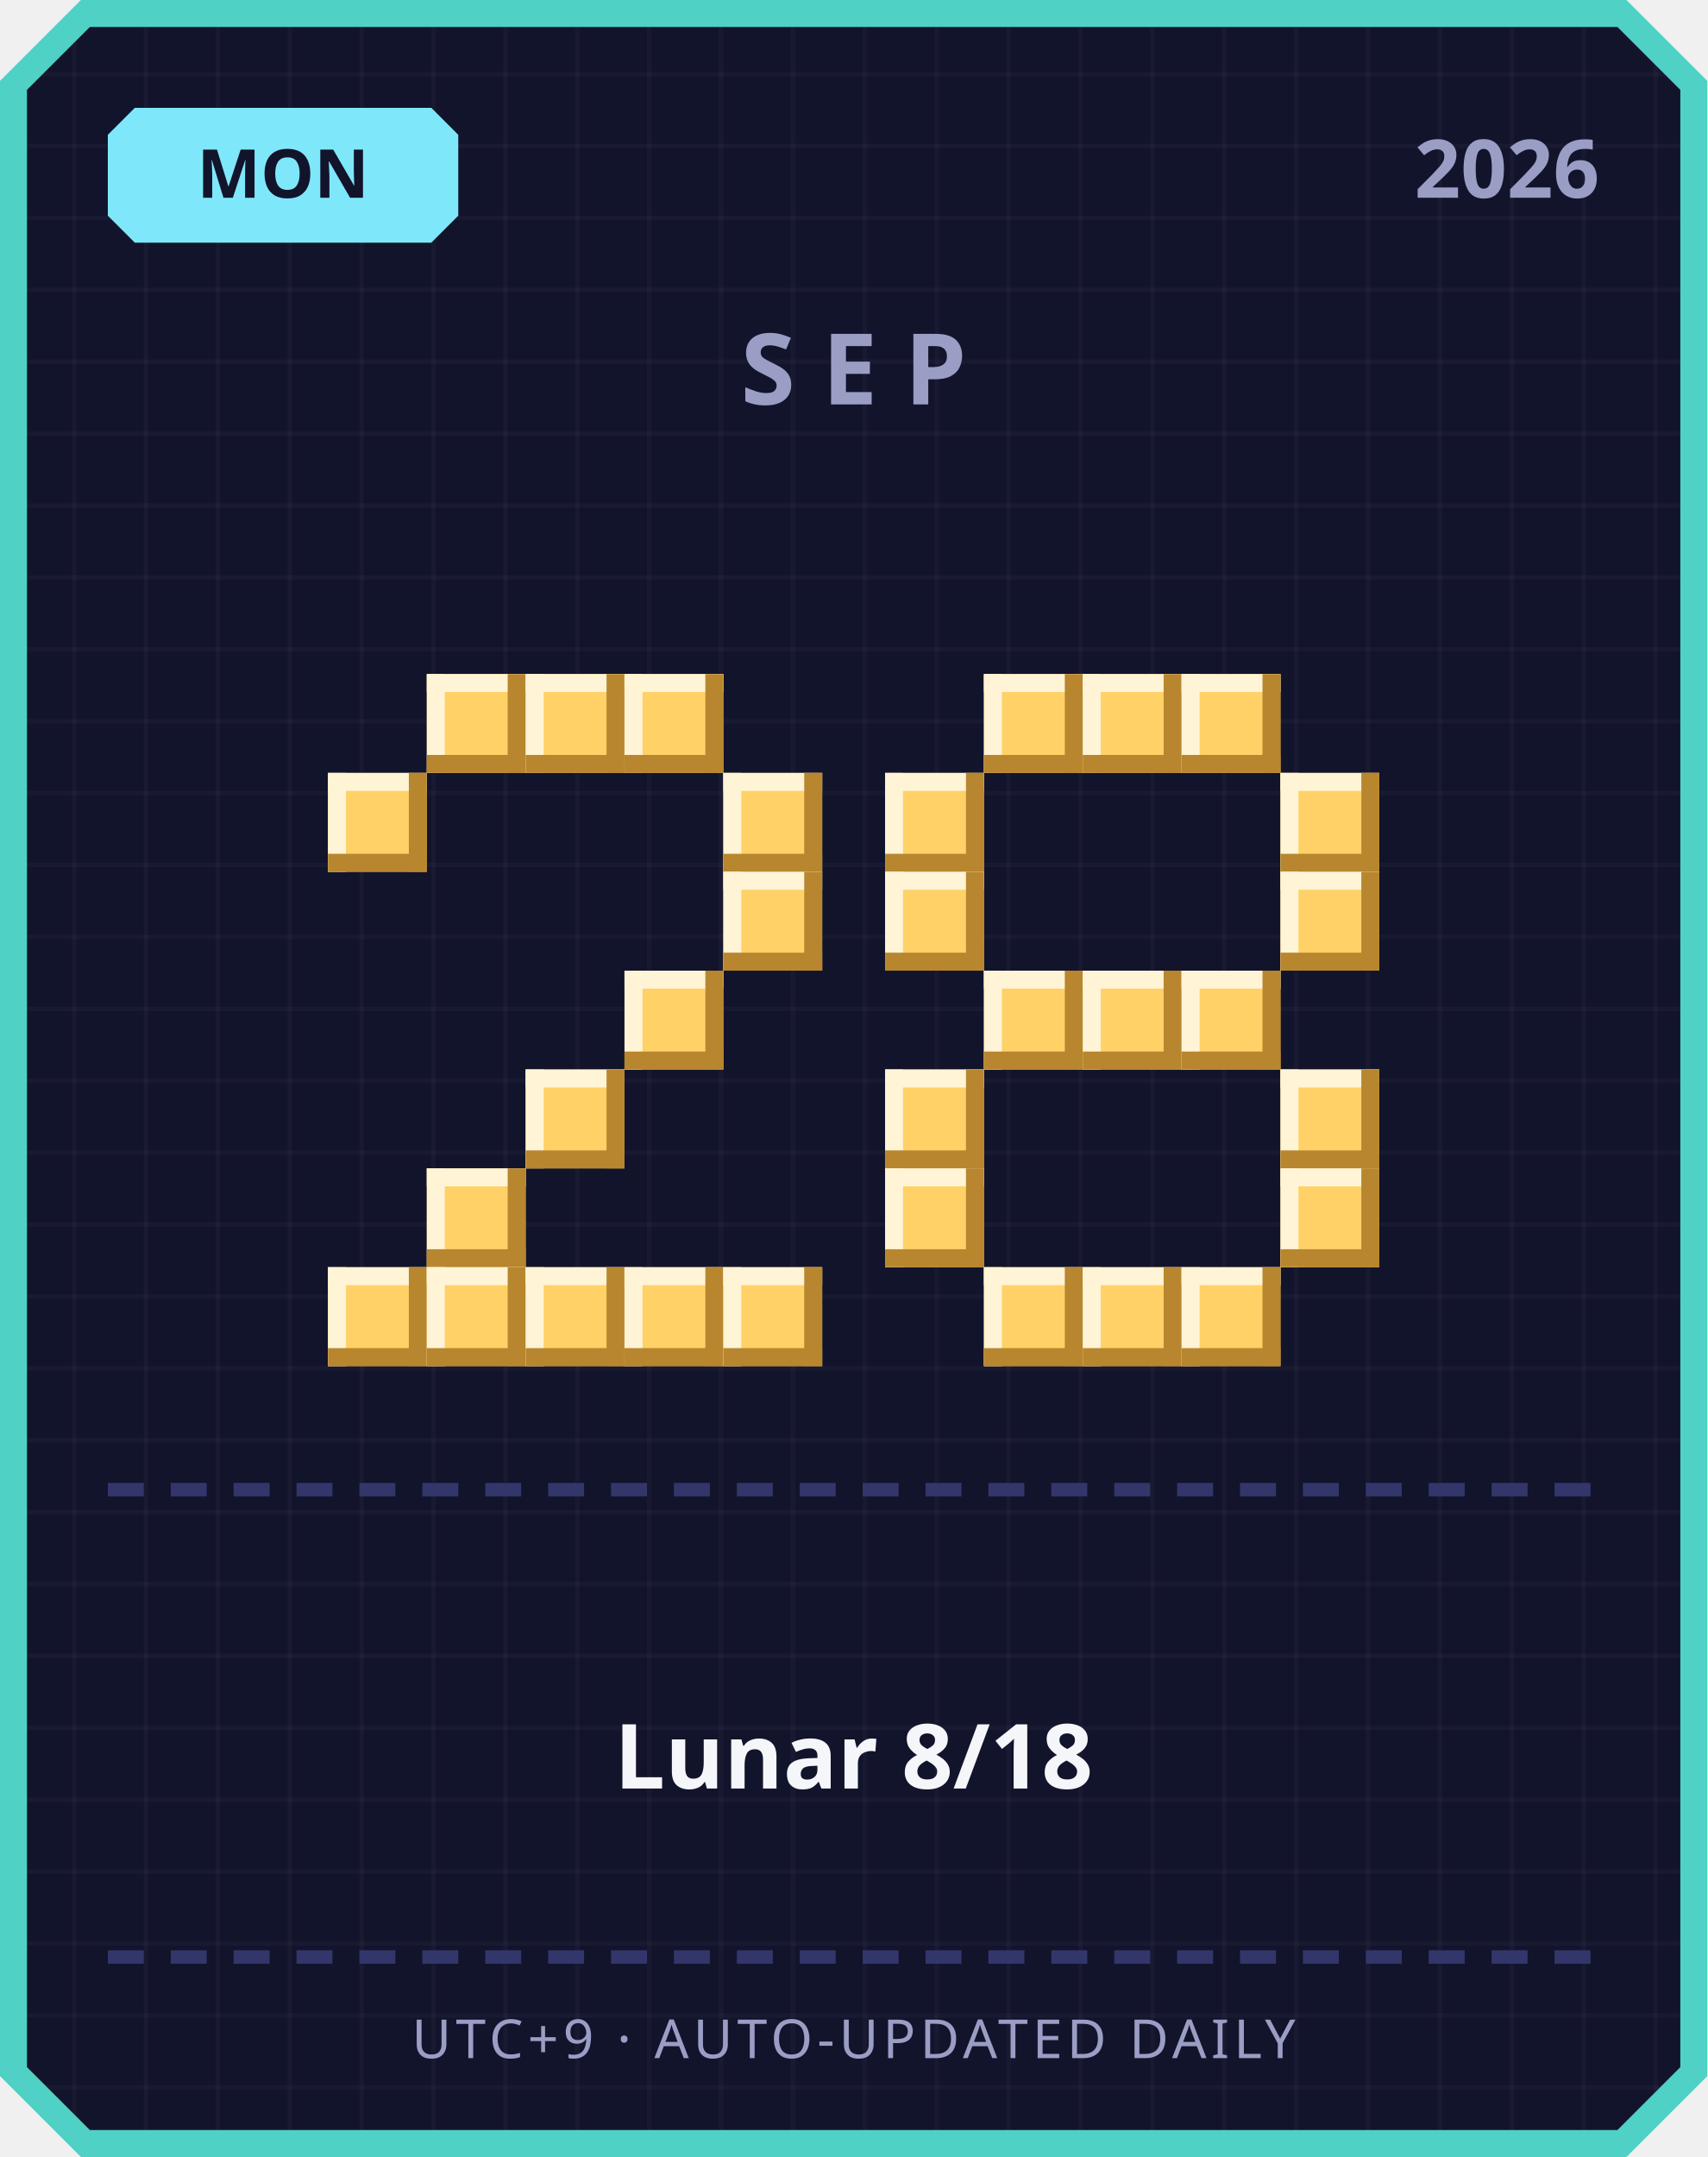
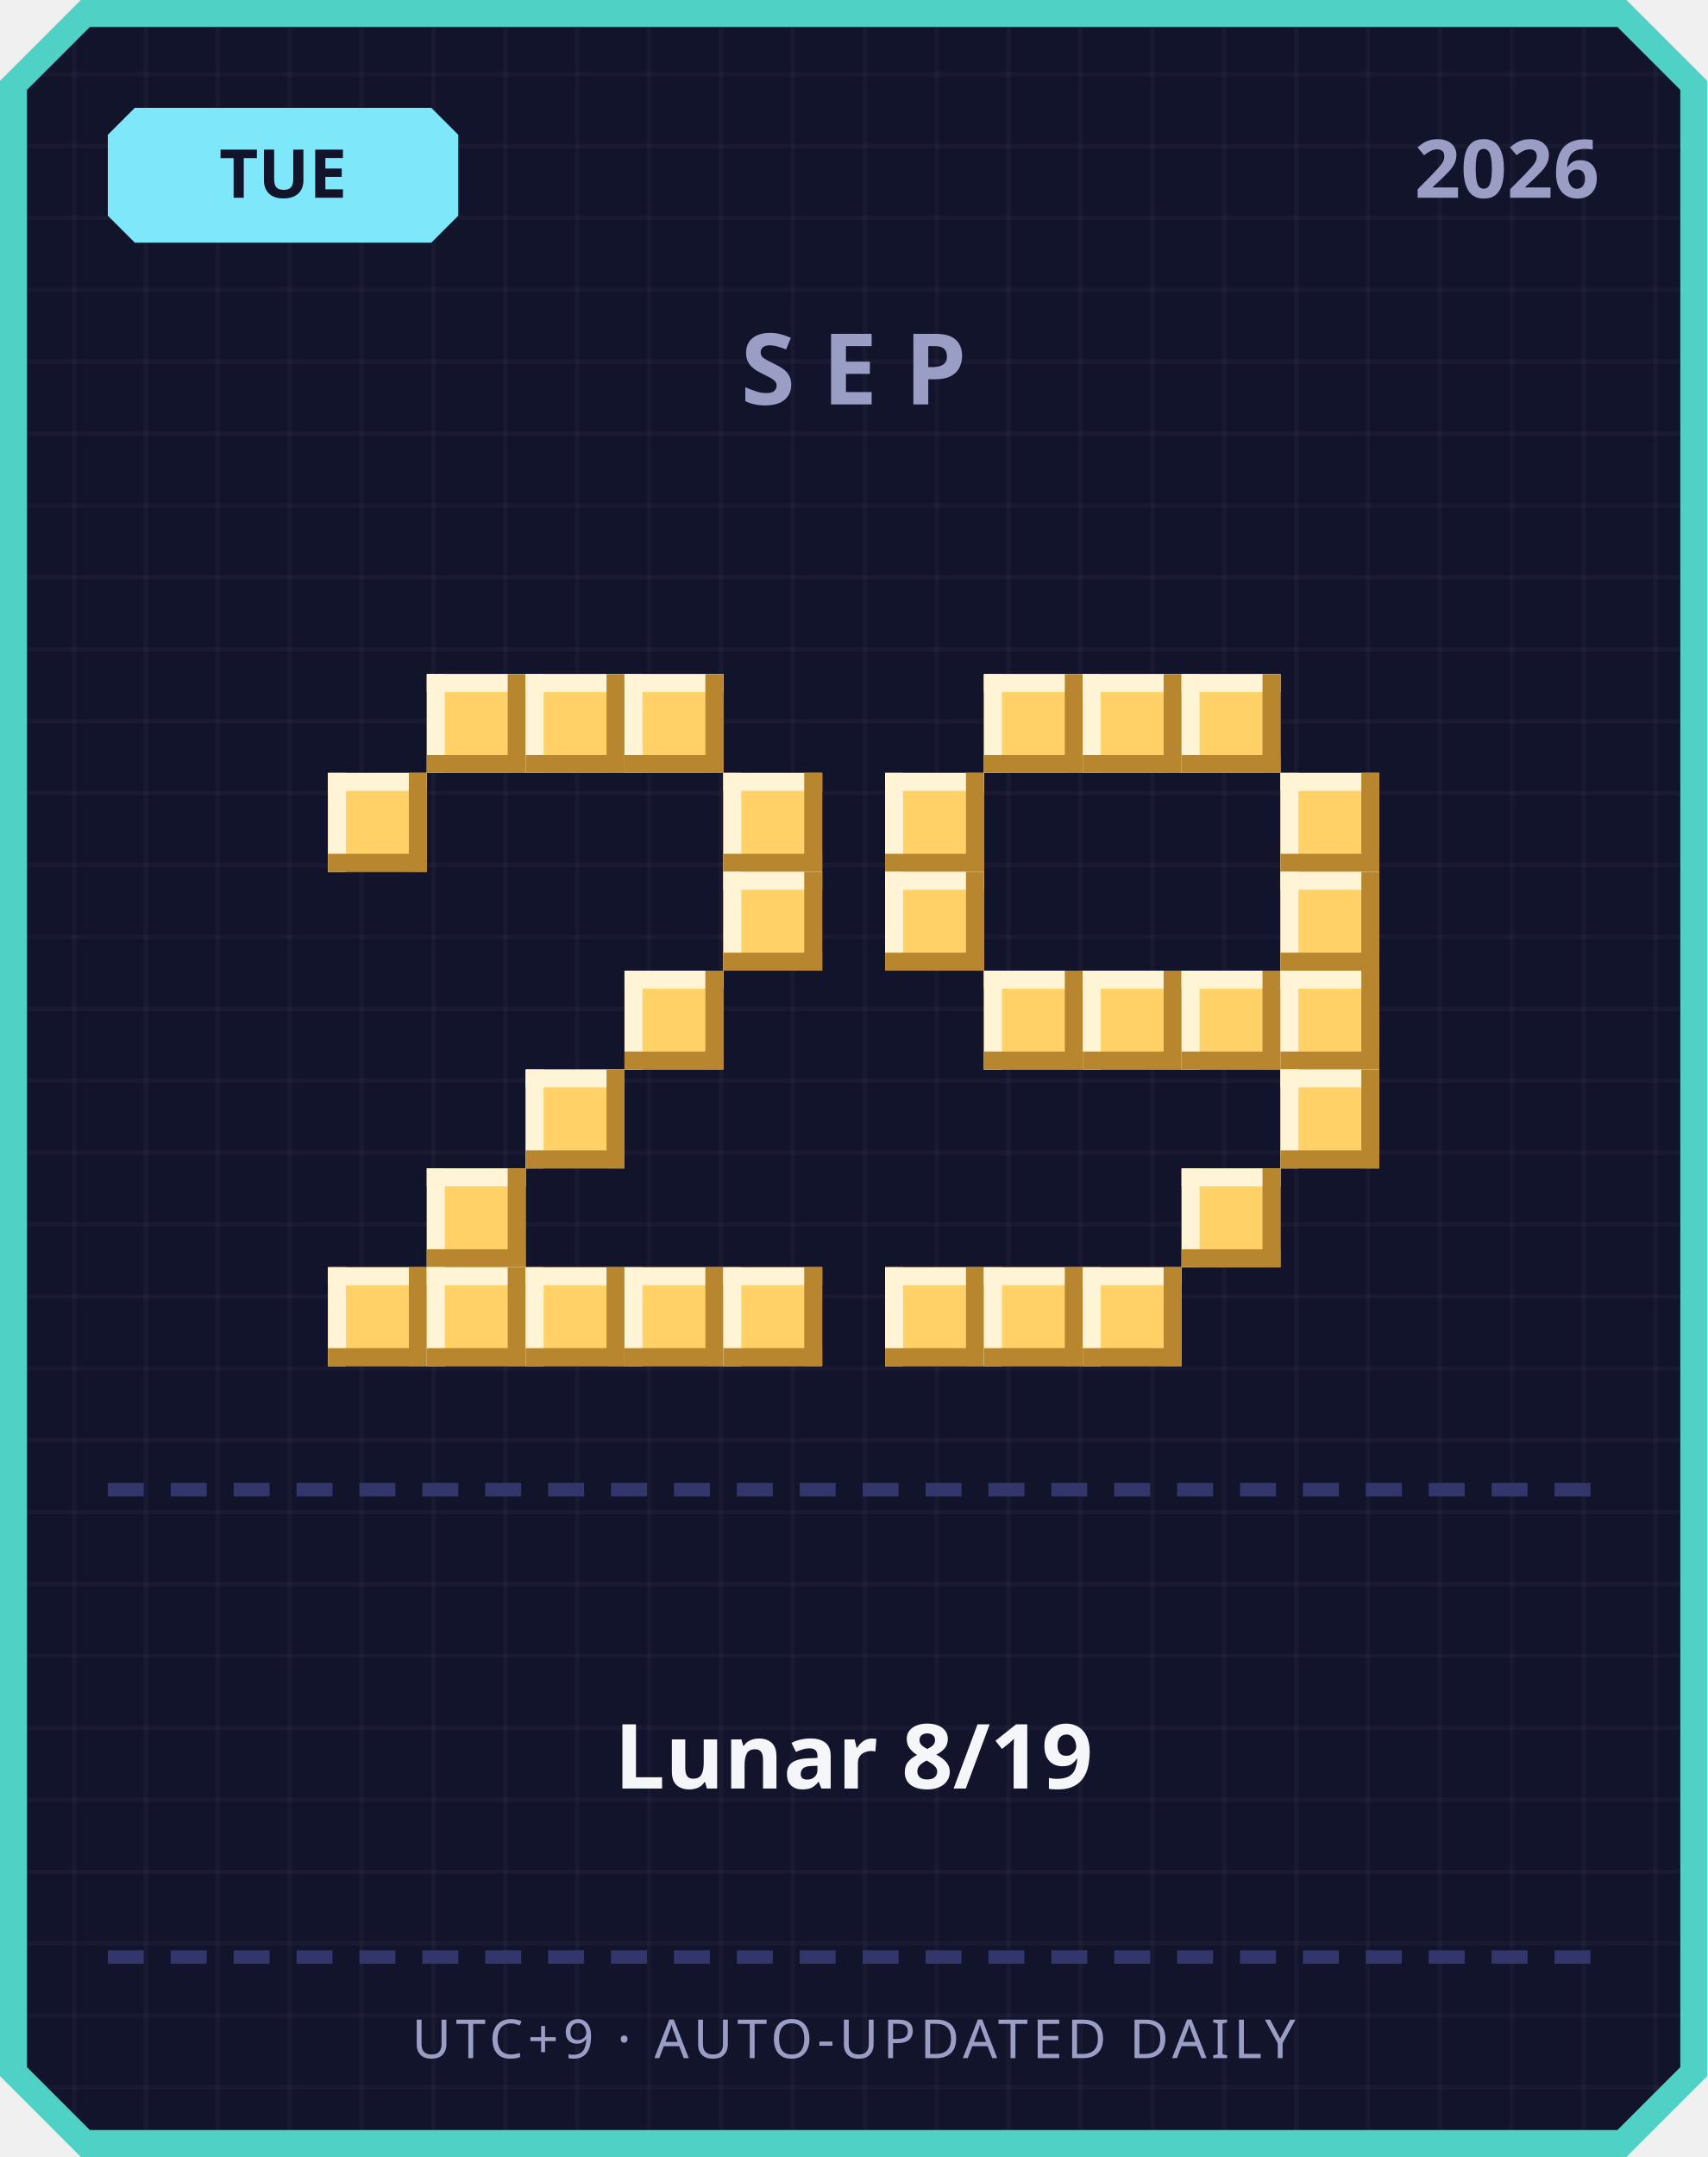
<svg xmlns="http://www.w3.org/2000/svg" width="380" height="480" viewBox="0 0 380 480">
  <defs>
    <pattern id="grid" width="16" height="16" patternUnits="userSpaceOnUse">
      <rect width="16" height="16" fill="#12142b" />
      <rect width="1" height="16" fill="#ffffff" opacity="0.03" />
      <rect width="16" height="1" fill="#ffffff" opacity="0.03" />
    </pattern>
  </defs>
  <path d="M 18,0 L 362,0 L 380,18 L 380,462 L 362,480 L 18,480 L 0,462 L 0,18 Z" fill="#4fd1c5" />
  <path d="M 20,6 L 360,6 L 374,20 L 374,460 L 360,474 L 20,474 L 6,460 L 6,20 Z" fill="url(#grid)" />
  <path d="M 30,24 L 96,24 L 102,30 L 102,48 L 96,54 L 30,54 L 24,48 L 24,30 Z" fill="#7ee8fa" />
-   <text x="63" y="44" text-anchor="middle" font-family="'Segoe UI', sans-serif" font-size="15" font-weight="700" fill="#12142b">MON</text>
+   <text x="63" y="44" text-anchor="middle" font-family="'Segoe UI', sans-serif" font-size="15" font-weight="700" fill="#12142b">TUE</text>
  <text x="356" y="44" text-anchor="end" font-family="'Segoe UI', sans-serif" font-size="18" font-weight="700" fill="#9a9dc4">2026</text>
  <text x="190" y="90" text-anchor="middle" font-family="'Segoe UI', sans-serif" font-size="22" font-weight="700" letter-spacing="6" fill="#9a9dc4">SEP</text>
  <rect x="95" y="150" width="22" height="22" fill="#ffd166" />
  <rect x="95" y="150" width="22" height="4" fill="#fff4d6" />
  <rect x="95" y="150" width="4" height="22" fill="#fff4d6" />
  <rect x="95" y="168" width="22" height="4" fill="#b8862e" />
  <rect x="113" y="150" width="4" height="22" fill="#b8862e" />
  <rect x="117" y="150" width="22" height="22" fill="#ffd166" />
  <rect x="117" y="150" width="22" height="4" fill="#fff4d6" />
  <rect x="117" y="150" width="4" height="22" fill="#fff4d6" />
  <rect x="117" y="168" width="22" height="4" fill="#b8862e" />
  <rect x="135" y="150" width="4" height="22" fill="#b8862e" />
  <rect x="139" y="150" width="22" height="22" fill="#ffd166" />
  <rect x="139" y="150" width="22" height="4" fill="#fff4d6" />
  <rect x="139" y="150" width="4" height="22" fill="#fff4d6" />
  <rect x="139" y="168" width="22" height="4" fill="#b8862e" />
  <rect x="157" y="150" width="4" height="22" fill="#b8862e" />
  <rect x="73" y="172" width="22" height="22" fill="#ffd166" />
  <rect x="73" y="172" width="22" height="4" fill="#fff4d6" />
  <rect x="73" y="172" width="4" height="22" fill="#fff4d6" />
  <rect x="73" y="190" width="22" height="4" fill="#b8862e" />
  <rect x="91" y="172" width="4" height="22" fill="#b8862e" />
  <rect x="161" y="172" width="22" height="22" fill="#ffd166" />
  <rect x="161" y="172" width="22" height="4" fill="#fff4d6" />
  <rect x="161" y="172" width="4" height="22" fill="#fff4d6" />
  <rect x="161" y="190" width="22" height="4" fill="#b8862e" />
  <rect x="179" y="172" width="4" height="22" fill="#b8862e" />
  <rect x="161" y="194" width="22" height="22" fill="#ffd166" />
  <rect x="161" y="194" width="22" height="4" fill="#fff4d6" />
  <rect x="161" y="194" width="4" height="22" fill="#fff4d6" />
  <rect x="161" y="212" width="22" height="4" fill="#b8862e" />
  <rect x="179" y="194" width="4" height="22" fill="#b8862e" />
  <rect x="139" y="216" width="22" height="22" fill="#ffd166" />
  <rect x="139" y="216" width="22" height="4" fill="#fff4d6" />
  <rect x="139" y="216" width="4" height="22" fill="#fff4d6" />
  <rect x="139" y="234" width="22" height="4" fill="#b8862e" />
  <rect x="157" y="216" width="4" height="22" fill="#b8862e" />
  <rect x="117" y="238" width="22" height="22" fill="#ffd166" />
  <rect x="117" y="238" width="22" height="4" fill="#fff4d6" />
  <rect x="117" y="238" width="4" height="22" fill="#fff4d6" />
  <rect x="117" y="256" width="22" height="4" fill="#b8862e" />
  <rect x="135" y="238" width="4" height="22" fill="#b8862e" />
  <rect x="95" y="260" width="22" height="22" fill="#ffd166" />
  <rect x="95" y="260" width="22" height="4" fill="#fff4d6" />
  <rect x="95" y="260" width="4" height="22" fill="#fff4d6" />
  <rect x="95" y="278" width="22" height="4" fill="#b8862e" />
  <rect x="113" y="260" width="4" height="22" fill="#b8862e" />
  <rect x="73" y="282" width="22" height="22" fill="#ffd166" />
  <rect x="73" y="282" width="22" height="4" fill="#fff4d6" />
  <rect x="73" y="282" width="4" height="22" fill="#fff4d6" />
  <rect x="73" y="300" width="22" height="4" fill="#b8862e" />
  <rect x="91" y="282" width="4" height="22" fill="#b8862e" />
  <rect x="95" y="282" width="22" height="22" fill="#ffd166" />
  <rect x="95" y="282" width="22" height="4" fill="#fff4d6" />
  <rect x="95" y="282" width="4" height="22" fill="#fff4d6" />
  <rect x="95" y="300" width="22" height="4" fill="#b8862e" />
  <rect x="113" y="282" width="4" height="22" fill="#b8862e" />
  <rect x="117" y="282" width="22" height="22" fill="#ffd166" />
  <rect x="117" y="282" width="22" height="4" fill="#fff4d6" />
  <rect x="117" y="282" width="4" height="22" fill="#fff4d6" />
  <rect x="117" y="300" width="22" height="4" fill="#b8862e" />
  <rect x="135" y="282" width="4" height="22" fill="#b8862e" />
  <rect x="139" y="282" width="22" height="22" fill="#ffd166" />
  <rect x="139" y="282" width="22" height="4" fill="#fff4d6" />
  <rect x="139" y="282" width="4" height="22" fill="#fff4d6" />
  <rect x="139" y="300" width="22" height="4" fill="#b8862e" />
  <rect x="157" y="282" width="4" height="22" fill="#b8862e" />
  <rect x="161" y="282" width="22" height="22" fill="#ffd166" />
  <rect x="161" y="282" width="22" height="4" fill="#fff4d6" />
  <rect x="161" y="282" width="4" height="22" fill="#fff4d6" />
  <rect x="161" y="300" width="22" height="4" fill="#b8862e" />
  <rect x="179" y="282" width="4" height="22" fill="#b8862e" />
  <rect x="219" y="150" width="22" height="22" fill="#ffd166" />
  <rect x="219" y="150" width="22" height="4" fill="#fff4d6" />
  <rect x="219" y="150" width="4" height="22" fill="#fff4d6" />
  <rect x="219" y="168" width="22" height="4" fill="#b8862e" />
  <rect x="237" y="150" width="4" height="22" fill="#b8862e" />
  <rect x="241" y="150" width="22" height="22" fill="#ffd166" />
  <rect x="241" y="150" width="22" height="4" fill="#fff4d6" />
  <rect x="241" y="150" width="4" height="22" fill="#fff4d6" />
  <rect x="241" y="168" width="22" height="4" fill="#b8862e" />
  <rect x="259" y="150" width="4" height="22" fill="#b8862e" />
  <rect x="263" y="150" width="22" height="22" fill="#ffd166" />
  <rect x="263" y="150" width="22" height="4" fill="#fff4d6" />
  <rect x="263" y="150" width="4" height="22" fill="#fff4d6" />
  <rect x="263" y="168" width="22" height="4" fill="#b8862e" />
  <rect x="281" y="150" width="4" height="22" fill="#b8862e" />
  <rect x="197" y="172" width="22" height="22" fill="#ffd166" />
  <rect x="197" y="172" width="22" height="4" fill="#fff4d6" />
  <rect x="197" y="172" width="4" height="22" fill="#fff4d6" />
  <rect x="197" y="190" width="22" height="4" fill="#b8862e" />
  <rect x="215" y="172" width="4" height="22" fill="#b8862e" />
  <rect x="285" y="172" width="22" height="22" fill="#ffd166" />
  <rect x="285" y="172" width="22" height="4" fill="#fff4d6" />
  <rect x="285" y="172" width="4" height="22" fill="#fff4d6" />
  <rect x="285" y="190" width="22" height="4" fill="#b8862e" />
  <rect x="303" y="172" width="4" height="22" fill="#b8862e" />
  <rect x="197" y="194" width="22" height="22" fill="#ffd166" />
  <rect x="197" y="194" width="22" height="4" fill="#fff4d6" />
  <rect x="197" y="194" width="4" height="22" fill="#fff4d6" />
  <rect x="197" y="212" width="22" height="4" fill="#b8862e" />
  <rect x="215" y="194" width="4" height="22" fill="#b8862e" />
  <rect x="285" y="194" width="22" height="22" fill="#ffd166" />
  <rect x="285" y="194" width="22" height="4" fill="#fff4d6" />
  <rect x="285" y="194" width="4" height="22" fill="#fff4d6" />
  <rect x="285" y="212" width="22" height="4" fill="#b8862e" />
  <rect x="303" y="194" width="4" height="22" fill="#b8862e" />
  <rect x="219" y="216" width="22" height="22" fill="#ffd166" />
  <rect x="219" y="216" width="22" height="4" fill="#fff4d6" />
  <rect x="219" y="216" width="4" height="22" fill="#fff4d6" />
  <rect x="219" y="234" width="22" height="4" fill="#b8862e" />
  <rect x="237" y="216" width="4" height="22" fill="#b8862e" />
  <rect x="241" y="216" width="22" height="22" fill="#ffd166" />
  <rect x="241" y="216" width="22" height="4" fill="#fff4d6" />
  <rect x="241" y="216" width="4" height="22" fill="#fff4d6" />
  <rect x="241" y="234" width="22" height="4" fill="#b8862e" />
  <rect x="259" y="216" width="4" height="22" fill="#b8862e" />
  <rect x="263" y="216" width="22" height="22" fill="#ffd166" />
  <rect x="263" y="216" width="22" height="4" fill="#fff4d6" />
  <rect x="263" y="216" width="4" height="22" fill="#fff4d6" />
  <rect x="263" y="234" width="22" height="4" fill="#b8862e" />
  <rect x="281" y="216" width="4" height="22" fill="#b8862e" />
-   <rect x="197" y="238" width="22" height="22" fill="#ffd166" />
-   <rect x="197" y="238" width="22" height="4" fill="#fff4d6" />
-   <rect x="197" y="238" width="4" height="22" fill="#fff4d6" />
-   <rect x="197" y="256" width="22" height="4" fill="#b8862e" />
-   <rect x="215" y="238" width="4" height="22" fill="#b8862e" />
+   <rect x="285" y="216" width="22" height="22" fill="#ffd166" />
+   <rect x="285" y="216" width="22" height="4" fill="#fff4d6" />
+   <rect x="285" y="216" width="4" height="22" fill="#fff4d6" />
+   <rect x="285" y="234" width="22" height="4" fill="#b8862e" />
+   <rect x="303" y="216" width="4" height="22" fill="#b8862e" />
  <rect x="285" y="238" width="22" height="22" fill="#ffd166" />
  <rect x="285" y="238" width="22" height="4" fill="#fff4d6" />
  <rect x="285" y="238" width="4" height="22" fill="#fff4d6" />
  <rect x="285" y="256" width="22" height="4" fill="#b8862e" />
  <rect x="303" y="238" width="4" height="22" fill="#b8862e" />
-   <rect x="197" y="260" width="22" height="22" fill="#ffd166" />
-   <rect x="197" y="260" width="22" height="4" fill="#fff4d6" />
-   <rect x="197" y="260" width="4" height="22" fill="#fff4d6" />
-   <rect x="197" y="278" width="22" height="4" fill="#b8862e" />
-   <rect x="215" y="260" width="4" height="22" fill="#b8862e" />
-   <rect x="285" y="260" width="22" height="22" fill="#ffd166" />
-   <rect x="285" y="260" width="22" height="4" fill="#fff4d6" />
-   <rect x="285" y="260" width="4" height="22" fill="#fff4d6" />
-   <rect x="285" y="278" width="22" height="4" fill="#b8862e" />
-   <rect x="303" y="260" width="4" height="22" fill="#b8862e" />
+   <rect x="263" y="260" width="22" height="22" fill="#ffd166" />
+   <rect x="263" y="260" width="22" height="4" fill="#fff4d6" />
+   <rect x="263" y="260" width="4" height="22" fill="#fff4d6" />
+   <rect x="263" y="278" width="22" height="4" fill="#b8862e" />
+   <rect x="281" y="260" width="4" height="22" fill="#b8862e" />
+   <rect x="197" y="282" width="22" height="22" fill="#ffd166" />
+   <rect x="197" y="282" width="22" height="4" fill="#fff4d6" />
+   <rect x="197" y="282" width="4" height="22" fill="#fff4d6" />
+   <rect x="197" y="300" width="22" height="4" fill="#b8862e" />
+   <rect x="215" y="282" width="4" height="22" fill="#b8862e" />
  <rect x="219" y="282" width="22" height="22" fill="#ffd166" />
  <rect x="219" y="282" width="22" height="4" fill="#fff4d6" />
  <rect x="219" y="282" width="4" height="22" fill="#fff4d6" />
  <rect x="219" y="300" width="22" height="4" fill="#b8862e" />
  <rect x="237" y="282" width="4" height="22" fill="#b8862e" />
  <rect x="241" y="282" width="22" height="22" fill="#ffd166" />
  <rect x="241" y="282" width="22" height="4" fill="#fff4d6" />
  <rect x="241" y="282" width="4" height="22" fill="#fff4d6" />
  <rect x="241" y="300" width="22" height="4" fill="#b8862e" />
  <rect x="259" y="282" width="4" height="22" fill="#b8862e" />
-   <rect x="263" y="282" width="22" height="22" fill="#ffd166" />
-   <rect x="263" y="282" width="22" height="4" fill="#fff4d6" />
-   <rect x="263" y="282" width="4" height="22" fill="#fff4d6" />
-   <rect x="263" y="300" width="22" height="4" fill="#b8862e" />
-   <rect x="281" y="282" width="4" height="22" fill="#b8862e" />
  <rect x="24" y="330" width="8" height="3" fill="#33366b" />
  <rect x="38" y="330" width="8" height="3" fill="#33366b" />
  <rect x="52" y="330" width="8" height="3" fill="#33366b" />
  <rect x="66" y="330" width="8" height="3" fill="#33366b" />
  <rect x="80" y="330" width="8" height="3" fill="#33366b" />
  <rect x="94" y="330" width="8" height="3" fill="#33366b" />
  <rect x="108" y="330" width="8" height="3" fill="#33366b" />
  <rect x="122" y="330" width="8" height="3" fill="#33366b" />
  <rect x="136" y="330" width="8" height="3" fill="#33366b" />
  <rect x="150" y="330" width="8" height="3" fill="#33366b" />
  <rect x="164" y="330" width="8" height="3" fill="#33366b" />
  <rect x="178" y="330" width="8" height="3" fill="#33366b" />
  <rect x="192" y="330" width="8" height="3" fill="#33366b" />
  <rect x="206" y="330" width="8" height="3" fill="#33366b" />
  <rect x="220" y="330" width="8" height="3" fill="#33366b" />
  <rect x="234" y="330" width="8" height="3" fill="#33366b" />
  <rect x="248" y="330" width="8" height="3" fill="#33366b" />
  <rect x="262" y="330" width="8" height="3" fill="#33366b" />
  <rect x="276" y="330" width="8" height="3" fill="#33366b" />
  <rect x="290" y="330" width="8" height="3" fill="#33366b" />
  <rect x="304" y="330" width="8" height="3" fill="#33366b" />
  <rect x="318" y="330" width="8" height="3" fill="#33366b" />
  <rect x="332" y="330" width="8" height="3" fill="#33366b" />
  <rect x="346" y="330" width="8" height="3" fill="#33366b" />
-   <text x="190" y="398" text-anchor="middle" font-family="'Segoe UI', 'Microsoft JhengHei', sans-serif" font-size="20" font-weight="700" fill="#f5f6fa">Lunar 8/18</text>
+   <text x="190" y="398" text-anchor="middle" font-family="'Segoe UI', 'Microsoft JhengHei', sans-serif" font-size="20" font-weight="700" fill="#f5f6fa">Lunar 8/19</text>
  <rect x="24" y="434" width="8" height="3" fill="#33366b" />
  <rect x="38" y="434" width="8" height="3" fill="#33366b" />
  <rect x="52" y="434" width="8" height="3" fill="#33366b" />
  <rect x="66" y="434" width="8" height="3" fill="#33366b" />
  <rect x="80" y="434" width="8" height="3" fill="#33366b" />
  <rect x="94" y="434" width="8" height="3" fill="#33366b" />
  <rect x="108" y="434" width="8" height="3" fill="#33366b" />
  <rect x="122" y="434" width="8" height="3" fill="#33366b" />
  <rect x="136" y="434" width="8" height="3" fill="#33366b" />
  <rect x="150" y="434" width="8" height="3" fill="#33366b" />
  <rect x="164" y="434" width="8" height="3" fill="#33366b" />
  <rect x="178" y="434" width="8" height="3" fill="#33366b" />
  <rect x="192" y="434" width="8" height="3" fill="#33366b" />
  <rect x="206" y="434" width="8" height="3" fill="#33366b" />
  <rect x="220" y="434" width="8" height="3" fill="#33366b" />
  <rect x="234" y="434" width="8" height="3" fill="#33366b" />
  <rect x="248" y="434" width="8" height="3" fill="#33366b" />
  <rect x="262" y="434" width="8" height="3" fill="#33366b" />
  <rect x="276" y="434" width="8" height="3" fill="#33366b" />
  <rect x="290" y="434" width="8" height="3" fill="#33366b" />
  <rect x="304" y="434" width="8" height="3" fill="#33366b" />
  <rect x="318" y="434" width="8" height="3" fill="#33366b" />
  <rect x="332" y="434" width="8" height="3" fill="#33366b" />
  <rect x="346" y="434" width="8" height="3" fill="#33366b" />
  <text x="190" y="458" text-anchor="middle" font-family="'Segoe UI', sans-serif" font-size="12" letter-spacing="1" fill="#9a9dc4">UTC+9 · AUTO-UPDATED DAILY</text>
</svg>
